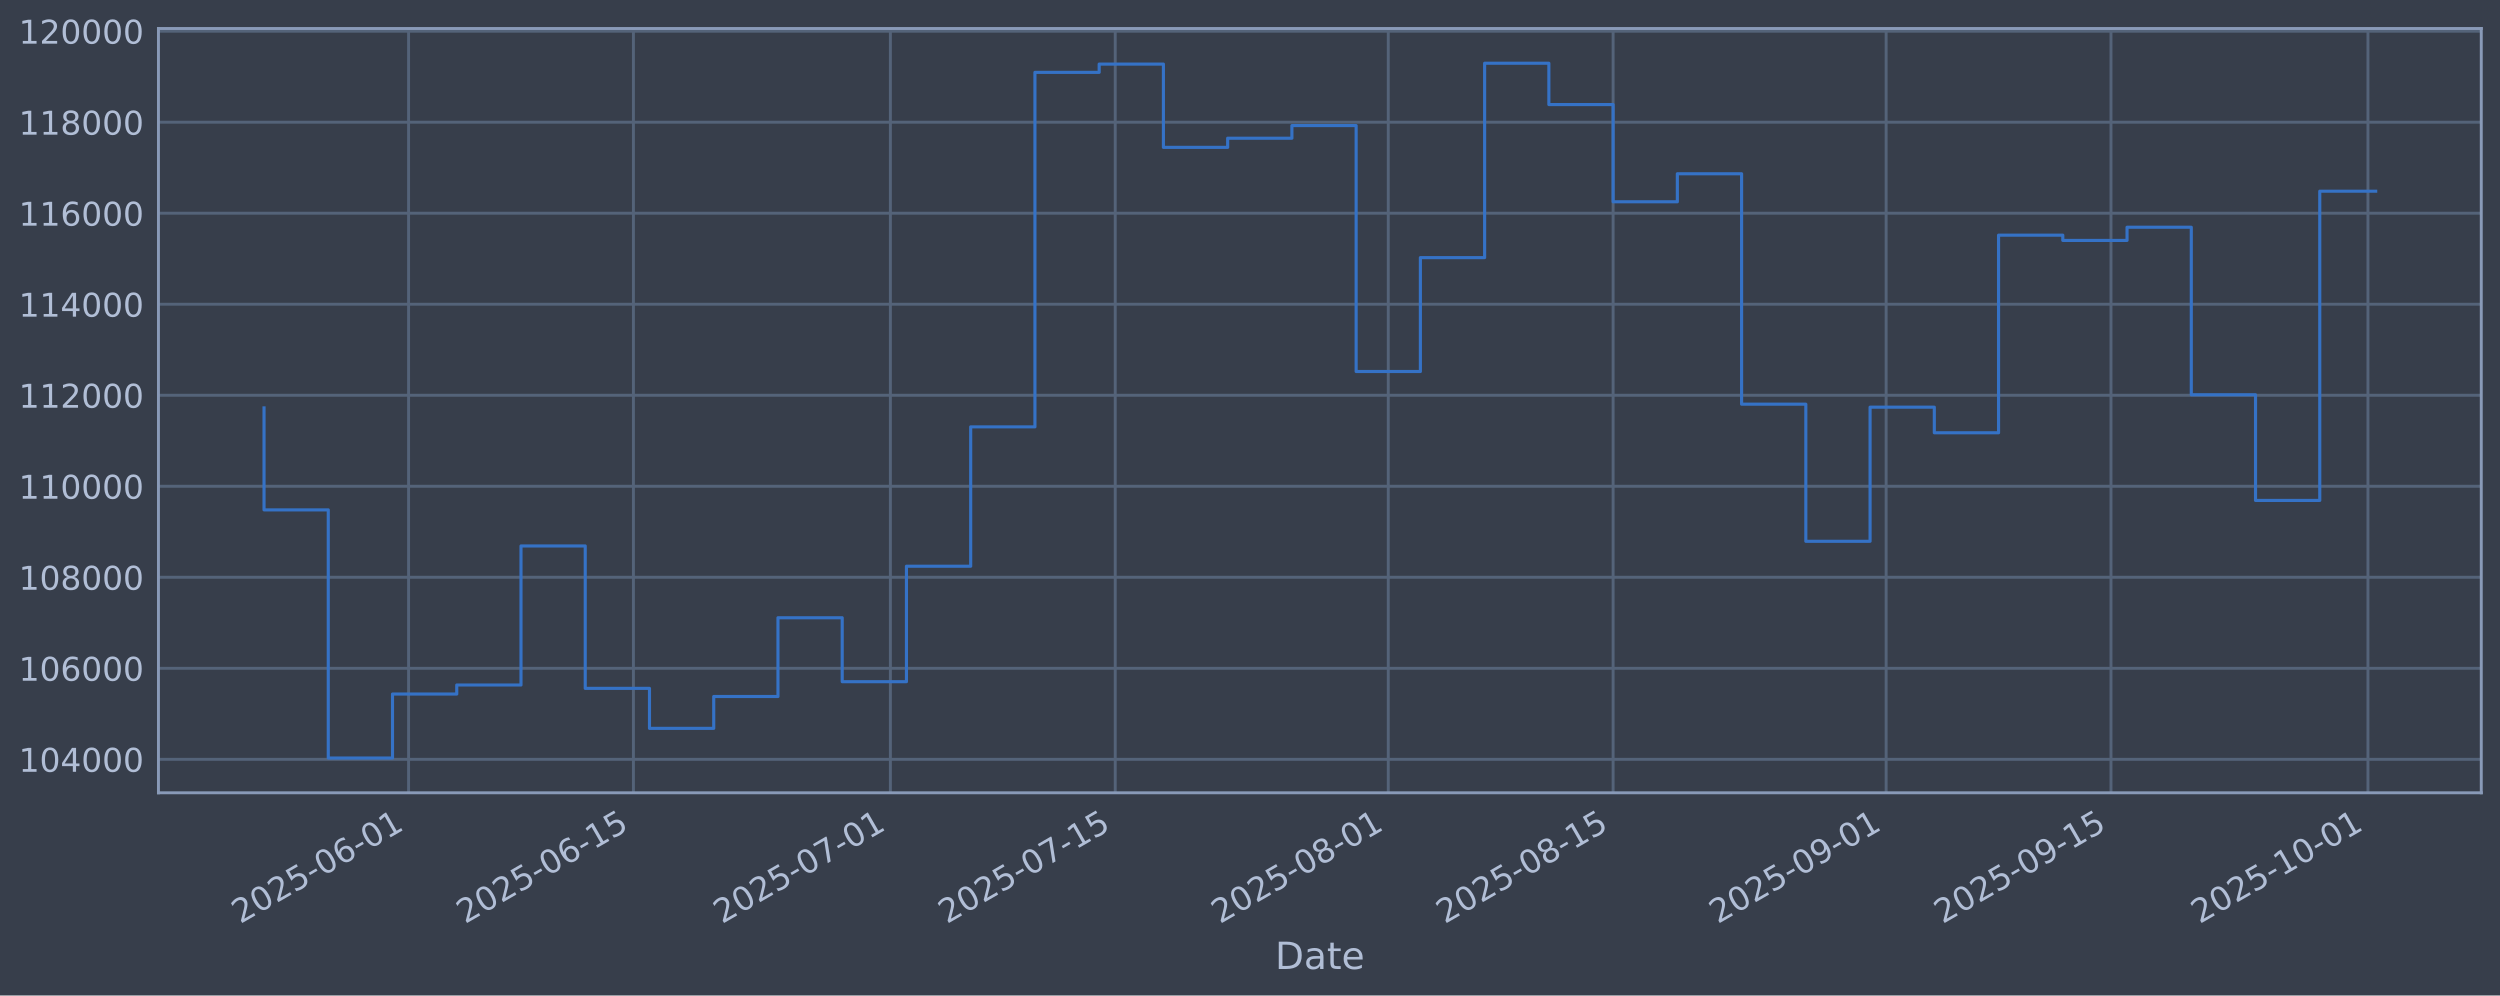
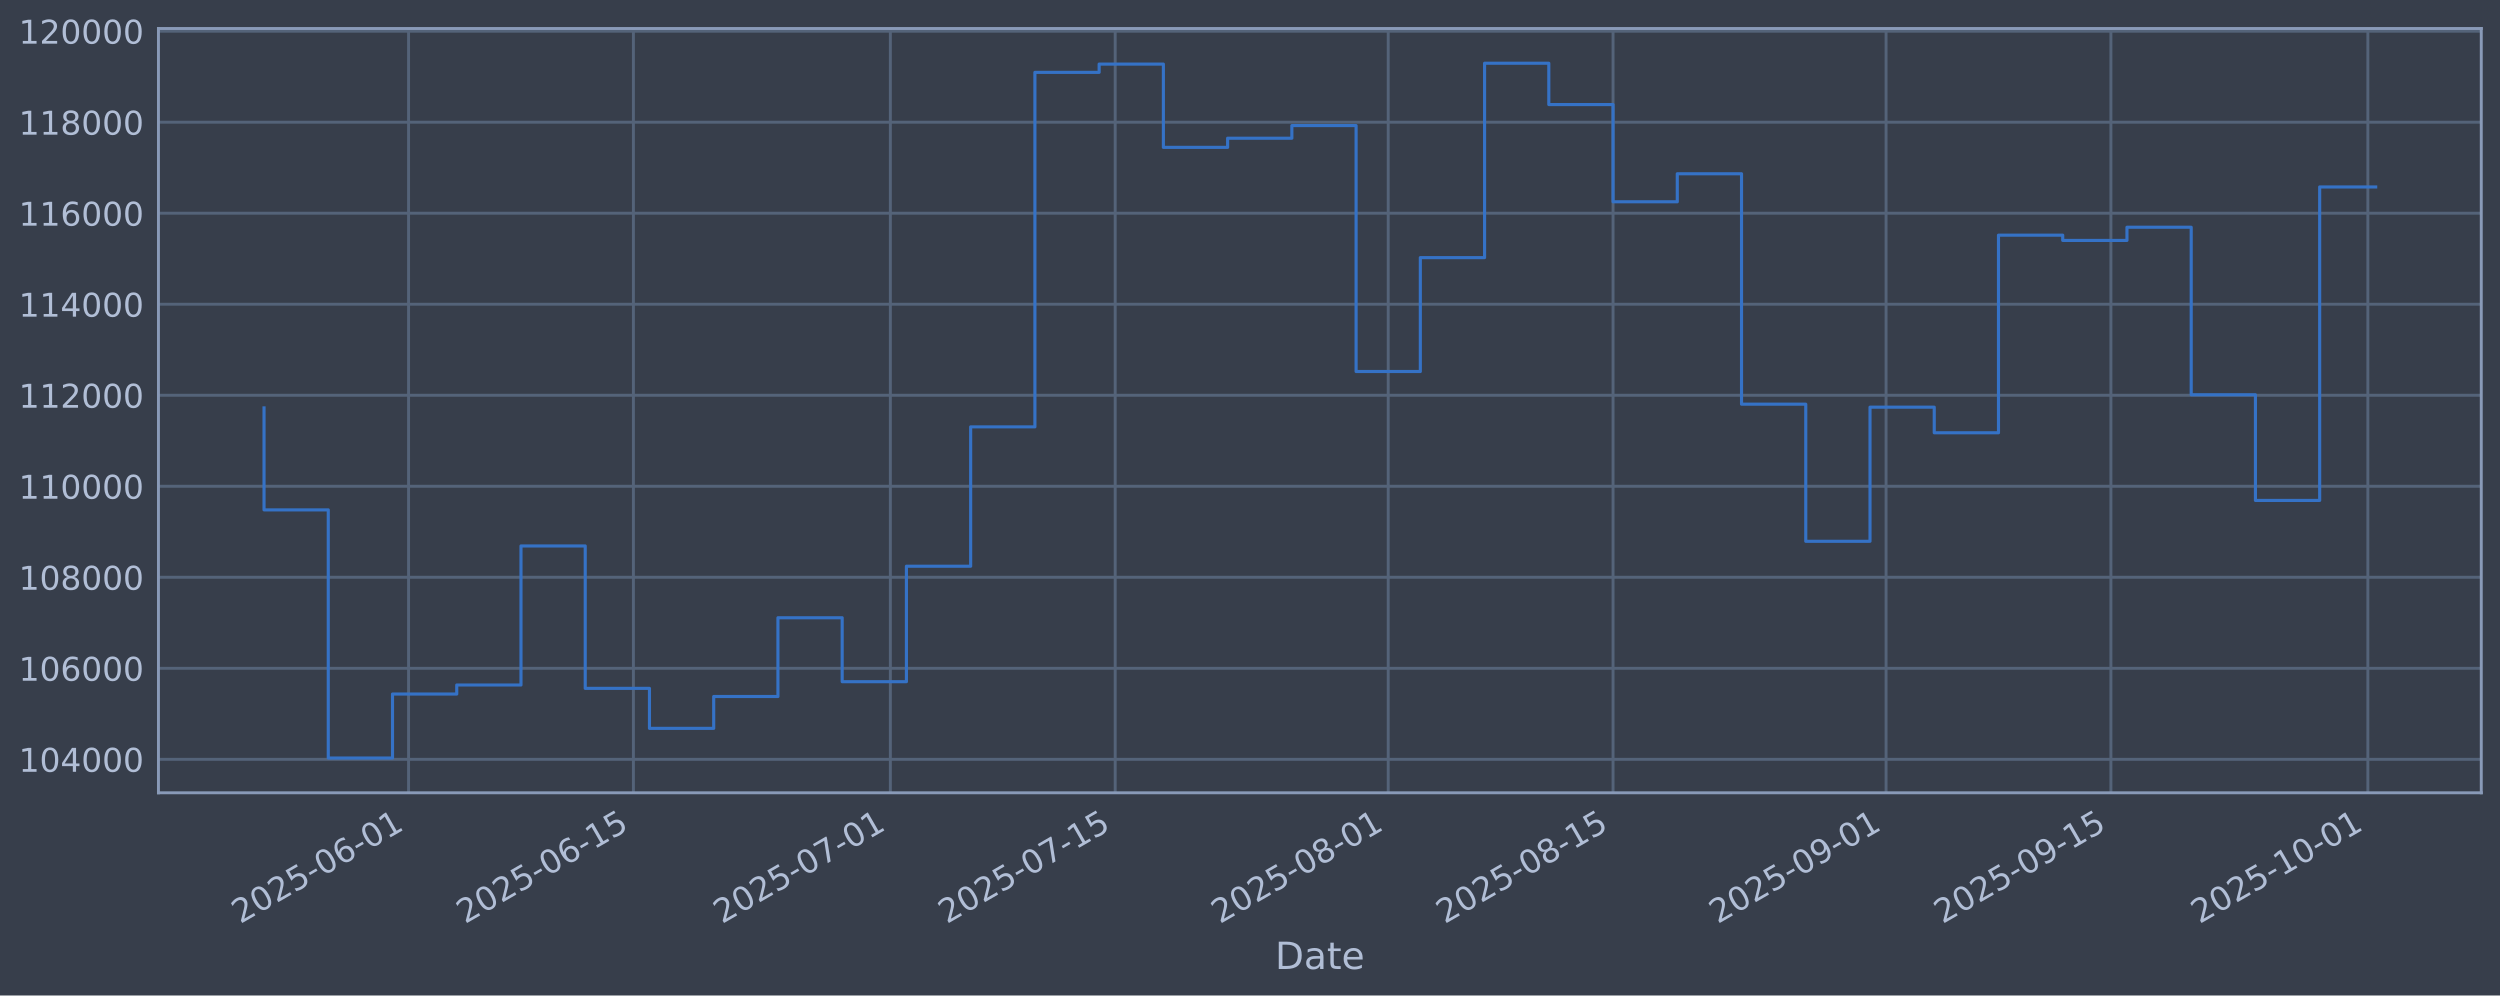
<svg xmlns="http://www.w3.org/2000/svg" xmlns:xlink="http://www.w3.org/1999/xlink" width="960.9pt" height="382.628pt" viewBox="0 0 960.9 382.628" version="1.1">
  <defs>
    <style type="text/css">*{stroke-linejoin: round; stroke-linecap: butt}</style>
  </defs>
  <g id="figure_1">
    <g id="patch_1">
      <path d="M 0 382.628  L 960.9 382.628  L 960.9 0  L 0 0  z " style="fill: #373e4b" />
    </g>
    <g id="axes_1">
      <g id="patch_2">
        <path d="M 60.901 304.718  L 953.701 304.718  L 953.701 10.958  L 60.901 10.958  z " style="fill: #373e4b" />
      </g>
      <g id="matplotlib.axis_1">
        <g id="xtick_1">
          <g id="line2d_1">
-             <path d="M 157.039 304.718  L 157.039 10.958  " clip-path="url(#p49d9ffc39c)" style="fill: none; stroke: #546379; stroke-width: 1.12; stroke-linecap: square" />
+             <path d="M 157.037 304.718  L 157.037 10.958  " clip-path="url(#pc2b0d0d461)" style="fill: none; stroke: #546379; stroke-width: 1.12; stroke-linecap: square" />
          </g>
          <g id="line2d_2" />
          <g id="text_1">
-             <g style="fill: #b1bed6" transform="translate(92.31373 355.2226) rotate(-30) scale(0.126 -0.126)">
+             <g style="fill: #b1bed6" transform="translate(92.31132 355.2226) rotate(-30) scale(0.126 -0.126)">
              <defs>
                <path id="DejaVuSans-32" d="M 1228 531  L 3431 531  L 3431 0  L 469 0  L 469 531  Q 828 903 1448 1529  Q 2069 2156 2228 2338  Q 2531 2678 2651 2914  Q 2772 3150 2772 3378  Q 2772 3750 2511 3984  Q 2250 4219 1831 4219  Q 1534 4219 1204 4116  Q 875 4013 500 3803  L 500 4441  Q 881 4594 1212 4672  Q 1544 4750 1819 4750  Q 2544 4750 2975 4387  Q 3406 4025 3406 3419  Q 3406 3131 3298 2873  Q 3191 2616 2906 2266  Q 2828 2175 2409 1742  Q 1991 1309 1228 531  z " transform="scale(0.015625)" />
                <path id="DejaVuSans-30" d="M 2034 4250  Q 1547 4250 1301 3770  Q 1056 3291 1056 2328  Q 1056 1369 1301 889  Q 1547 409 2034 409  Q 2525 409 2770 889  Q 3016 1369 3016 2328  Q 3016 3291 2770 3770  Q 2525 4250 2034 4250  z M 2034 4750  Q 2819 4750 3233 4129  Q 3647 3509 3647 2328  Q 3647 1150 3233 529  Q 2819 -91 2034 -91  Q 1250 -91 836 529  Q 422 1150 422 2328  Q 422 3509 836 4129  Q 1250 4750 2034 4750  z " transform="scale(0.015625)" />
                <path id="DejaVuSans-35" d="M 691 4666  L 3169 4666  L 3169 4134  L 1269 4134  L 1269 2991  Q 1406 3038 1543 3061  Q 1681 3084 1819 3084  Q 2600 3084 3056 2656  Q 3513 2228 3513 1497  Q 3513 744 3044 326  Q 2575 -91 1722 -91  Q 1428 -91 1123 -41  Q 819 9 494 109  L 494 744  Q 775 591 1075 516  Q 1375 441 1709 441  Q 2250 441 2565 725  Q 2881 1009 2881 1497  Q 2881 1984 2565 2268  Q 2250 2553 1709 2553  Q 1456 2553 1204 2497  Q 953 2441 691 2322  L 691 4666  z " transform="scale(0.015625)" />
                <path id="DejaVuSans-2d" d="M 313 2009  L 1997 2009  L 1997 1497  L 313 1497  L 313 2009  z " transform="scale(0.015625)" />
                <path id="DejaVuSans-36" d="M 2113 2584  Q 1688 2584 1439 2293  Q 1191 2003 1191 1497  Q 1191 994 1439 701  Q 1688 409 2113 409  Q 2538 409 2786 701  Q 3034 994 3034 1497  Q 3034 2003 2786 2293  Q 2538 2584 2113 2584  z M 3366 4563  L 3366 3988  Q 3128 4100 2886 4159  Q 2644 4219 2406 4219  Q 1781 4219 1451 3797  Q 1122 3375 1075 2522  Q 1259 2794 1537 2939  Q 1816 3084 2150 3084  Q 2853 3084 3261 2657  Q 3669 2231 3669 1497  Q 3669 778 3244 343  Q 2819 -91 2113 -91  Q 1303 -91 875 529  Q 447 1150 447 2328  Q 447 3434 972 4092  Q 1497 4750 2381 4750  Q 2619 4750 2861 4703  Q 3103 4656 3366 4563  z " transform="scale(0.015625)" />
                <path id="DejaVuSans-31" d="M 794 531  L 1825 531  L 1825 4091  L 703 3866  L 703 4441  L 1819 4666  L 2450 4666  L 2450 531  L 3481 531  L 3481 0  L 794 0  L 794 531  z " transform="scale(0.015625)" />
              </defs>
              <use xlink:href="#DejaVuSans-32" />
              <use xlink:href="#DejaVuSans-30" transform="translate(63.62305 0)" />
              <use xlink:href="#DejaVuSans-32" transform="translate(127.2461 0)" />
              <use xlink:href="#DejaVuSans-35" transform="translate(190.8691 0)" />
              <use xlink:href="#DejaVuSans-2d" transform="translate(254.4922 0)" />
              <use xlink:href="#DejaVuSans-30" transform="translate(290.5762 0)" />
              <use xlink:href="#DejaVuSans-36" transform="translate(354.1992 0)" />
              <use xlink:href="#DejaVuSans-2d" transform="translate(417.8223 0)" />
              <use xlink:href="#DejaVuSans-30" transform="translate(453.9062 0)" />
              <use xlink:href="#DejaVuSans-31" transform="translate(517.5293 0)" />
            </g>
          </g>
        </g>
        <g id="xtick_2">
          <g id="line2d_3">
-             <path d="M 243.461 304.718  L 243.461 10.958  " clip-path="url(#p49d9ffc39c)" style="fill: none; stroke: #546379; stroke-width: 1.12; stroke-linecap: square" />
+             <path d="M 243.455 304.718  L 243.455 10.958  " clip-path="url(#pc2b0d0d461)" style="fill: none; stroke: #546379; stroke-width: 1.12; stroke-linecap: square" />
          </g>
          <g id="line2d_4" />
          <g id="text_2">
-             <g style="fill: #b1bed6" transform="translate(178.7356 355.2226) rotate(-30) scale(0.126 -0.126)">
+             <g style="fill: #b1bed6" transform="translate(178.7295 355.2226) rotate(-30) scale(0.126 -0.126)">
              <use xlink:href="#DejaVuSans-32" />
              <use xlink:href="#DejaVuSans-30" transform="translate(63.62305 0)" />
              <use xlink:href="#DejaVuSans-32" transform="translate(127.2461 0)" />
              <use xlink:href="#DejaVuSans-35" transform="translate(190.8691 0)" />
              <use xlink:href="#DejaVuSans-2d" transform="translate(254.4922 0)" />
              <use xlink:href="#DejaVuSans-30" transform="translate(290.5762 0)" />
              <use xlink:href="#DejaVuSans-36" transform="translate(354.1992 0)" />
              <use xlink:href="#DejaVuSans-2d" transform="translate(417.8223 0)" />
              <use xlink:href="#DejaVuSans-31" transform="translate(453.9062 0)" />
              <use xlink:href="#DejaVuSans-35" transform="translate(517.5293 0)" />
            </g>
          </g>
        </g>
        <g id="xtick_3">
          <g id="line2d_5">
-             <path d="M 342.229 304.718  L 342.229 10.958  " clip-path="url(#p49d9ffc39c)" style="fill: none; stroke: #546379; stroke-width: 1.12; stroke-linecap: square" />
+             <path d="M 342.219 304.718  L 342.219 10.958  " clip-path="url(#pc2b0d0d461)" style="fill: none; stroke: #546379; stroke-width: 1.12; stroke-linecap: square" />
          </g>
          <g id="line2d_6" />
          <g id="text_3">
-             <g style="fill: #b1bed6" transform="translate(277.5035 355.2226) rotate(-30) scale(0.126 -0.126)">
+             <g style="fill: #b1bed6" transform="translate(277.493 355.2226) rotate(-30) scale(0.126 -0.126)">
              <defs>
                <path id="DejaVuSans-37" d="M 525 4666  L 3525 4666  L 3525 4397  L 1831 0  L 1172 0  L 2766 4134  L 525 4134  L 525 4666  z " transform="scale(0.015625)" />
              </defs>
              <use xlink:href="#DejaVuSans-32" />
              <use xlink:href="#DejaVuSans-30" transform="translate(63.62305 0)" />
              <use xlink:href="#DejaVuSans-32" transform="translate(127.2461 0)" />
              <use xlink:href="#DejaVuSans-35" transform="translate(190.8691 0)" />
              <use xlink:href="#DejaVuSans-2d" transform="translate(254.4922 0)" />
              <use xlink:href="#DejaVuSans-30" transform="translate(290.5762 0)" />
              <use xlink:href="#DejaVuSans-37" transform="translate(354.1992 0)" />
              <use xlink:href="#DejaVuSans-2d" transform="translate(417.8223 0)" />
              <use xlink:href="#DejaVuSans-30" transform="translate(453.9062 0)" />
              <use xlink:href="#DejaVuSans-31" transform="translate(517.5293 0)" />
            </g>
          </g>
        </g>
        <g id="xtick_4">
          <g id="line2d_7">
-             <path d="M 428.651 304.718  L 428.651 10.958  " clip-path="url(#p49d9ffc39c)" style="fill: none; stroke: #546379; stroke-width: 1.12; stroke-linecap: square" />
+             <path d="M 428.637 304.718  L 428.637 10.958  " clip-path="url(#pc2b0d0d461)" style="fill: none; stroke: #546379; stroke-width: 1.12; stroke-linecap: square" />
          </g>
          <g id="line2d_8" />
          <g id="text_4">
-             <g style="fill: #b1bed6" transform="translate(363.9253 355.2226) rotate(-30) scale(0.126 -0.126)">
+             <g style="fill: #b1bed6" transform="translate(363.9112 355.2226) rotate(-30) scale(0.126 -0.126)">
              <use xlink:href="#DejaVuSans-32" />
              <use xlink:href="#DejaVuSans-30" transform="translate(63.62305 0)" />
              <use xlink:href="#DejaVuSans-32" transform="translate(127.2461 0)" />
              <use xlink:href="#DejaVuSans-35" transform="translate(190.8691 0)" />
              <use xlink:href="#DejaVuSans-2d" transform="translate(254.4922 0)" />
              <use xlink:href="#DejaVuSans-30" transform="translate(290.5762 0)" />
              <use xlink:href="#DejaVuSans-37" transform="translate(354.1992 0)" />
              <use xlink:href="#DejaVuSans-2d" transform="translate(417.8223 0)" />
              <use xlink:href="#DejaVuSans-31" transform="translate(453.9062 0)" />
              <use xlink:href="#DejaVuSans-35" transform="translate(517.5293 0)" />
            </g>
          </g>
        </g>
        <g id="xtick_5">
          <g id="line2d_9">
-             <path d="M 533.592 304.718  L 533.592 10.958  " clip-path="url(#p49d9ffc39c)" style="fill: none; stroke: #546379; stroke-width: 1.12; stroke-linecap: square" />
+             <path d="M 533.573 304.718  L 533.573 10.958  " clip-path="url(#pc2b0d0d461)" style="fill: none; stroke: #546379; stroke-width: 1.12; stroke-linecap: square" />
          </g>
          <g id="line2d_10" />
          <g id="text_5">
-             <g style="fill: #b1bed6" transform="translate(468.8662 355.2226) rotate(-30) scale(0.126 -0.126)">
+             <g style="fill: #b1bed6" transform="translate(468.8475 355.2226) rotate(-30) scale(0.126 -0.126)">
              <defs>
                <path id="DejaVuSans-38" d="M 2034 2216  Q 1584 2216 1326 1975  Q 1069 1734 1069 1313  Q 1069 891 1326 650  Q 1584 409 2034 409  Q 2484 409 2743 651  Q 3003 894 3003 1313  Q 3003 1734 2745 1975  Q 2488 2216 2034 2216  z M 1403 2484  Q 997 2584 770 2862  Q 544 3141 544 3541  Q 544 4100 942 4425  Q 1341 4750 2034 4750  Q 2731 4750 3128 4425  Q 3525 4100 3525 3541  Q 3525 3141 3298 2862  Q 3072 2584 2669 2484  Q 3125 2378 3379 2068  Q 3634 1759 3634 1313  Q 3634 634 3220 271  Q 2806 -91 2034 -91  Q 1263 -91 848 271  Q 434 634 434 1313  Q 434 1759 690 2068  Q 947 2378 1403 2484  z M 1172 3481  Q 1172 3119 1398 2916  Q 1625 2713 2034 2713  Q 2441 2713 2670 2916  Q 2900 3119 2900 3481  Q 2900 3844 2670 4047  Q 2441 4250 2034 4250  Q 1625 4250 1398 4047  Q 1172 3844 1172 3481  z " transform="scale(0.015625)" />
              </defs>
              <use xlink:href="#DejaVuSans-32" />
              <use xlink:href="#DejaVuSans-30" transform="translate(63.62305 0)" />
              <use xlink:href="#DejaVuSans-32" transform="translate(127.2461 0)" />
              <use xlink:href="#DejaVuSans-35" transform="translate(190.8691 0)" />
              <use xlink:href="#DejaVuSans-2d" transform="translate(254.4922 0)" />
              <use xlink:href="#DejaVuSans-30" transform="translate(290.5762 0)" />
              <use xlink:href="#DejaVuSans-38" transform="translate(354.1992 0)" />
              <use xlink:href="#DejaVuSans-2d" transform="translate(417.8223 0)" />
              <use xlink:href="#DejaVuSans-30" transform="translate(453.9062 0)" />
              <use xlink:href="#DejaVuSans-31" transform="translate(517.5293 0)" />
            </g>
          </g>
        </g>
        <g id="xtick_6">
          <g id="line2d_11">
-             <path d="M 620.014 304.718  L 620.014 10.958  " clip-path="url(#p49d9ffc39c)" style="fill: none; stroke: #546379; stroke-width: 1.12; stroke-linecap: square" />
+             <path d="M 619.991 304.718  L 619.991 10.958  " clip-path="url(#pc2b0d0d461)" style="fill: none; stroke: #546379; stroke-width: 1.12; stroke-linecap: square" />
          </g>
          <g id="line2d_12" />
          <g id="text_6">
-             <g style="fill: #b1bed6" transform="translate(555.2881 355.2226) rotate(-30) scale(0.126 -0.126)">
+             <g style="fill: #b1bed6" transform="translate(555.2656 355.2226) rotate(-30) scale(0.126 -0.126)">
              <use xlink:href="#DejaVuSans-32" />
              <use xlink:href="#DejaVuSans-30" transform="translate(63.62305 0)" />
              <use xlink:href="#DejaVuSans-32" transform="translate(127.2461 0)" />
              <use xlink:href="#DejaVuSans-35" transform="translate(190.8691 0)" />
              <use xlink:href="#DejaVuSans-2d" transform="translate(254.4922 0)" />
              <use xlink:href="#DejaVuSans-30" transform="translate(290.5762 0)" />
              <use xlink:href="#DejaVuSans-38" transform="translate(354.1992 0)" />
              <use xlink:href="#DejaVuSans-2d" transform="translate(417.8223 0)" />
              <use xlink:href="#DejaVuSans-31" transform="translate(453.9062 0)" />
              <use xlink:href="#DejaVuSans-35" transform="translate(517.5293 0)" />
            </g>
          </g>
        </g>
        <g id="xtick_7">
          <g id="line2d_13">
-             <path d="M 724.954 304.718  L 724.954 10.958  " clip-path="url(#p49d9ffc39c)" style="fill: none; stroke: #546379; stroke-width: 1.12; stroke-linecap: square" />
+             <path d="M 724.927 304.718  L 724.927 10.958  " clip-path="url(#pc2b0d0d461)" style="fill: none; stroke: #546379; stroke-width: 1.12; stroke-linecap: square" />
          </g>
          <g id="line2d_14" />
          <g id="text_7">
-             <g style="fill: #b1bed6" transform="translate(660.2289 355.2226) rotate(-30) scale(0.126 -0.126)">
+             <g style="fill: #b1bed6" transform="translate(660.2019 355.2226) rotate(-30) scale(0.126 -0.126)">
              <defs>
                <path id="DejaVuSans-39" d="M 703 97  L 703 672  Q 941 559 1184 500  Q 1428 441 1663 441  Q 2288 441 2617 861  Q 2947 1281 2994 2138  Q 2813 1869 2534 1725  Q 2256 1581 1919 1581  Q 1219 1581 811 2004  Q 403 2428 403 3163  Q 403 3881 828 4315  Q 1253 4750 1959 4750  Q 2769 4750 3195 4129  Q 3622 3509 3622 2328  Q 3622 1225 3098 567  Q 2575 -91 1691 -91  Q 1453 -91 1209 -44  Q 966 3 703 97  z M 1959 2075  Q 2384 2075 2632 2365  Q 2881 2656 2881 3163  Q 2881 3666 2632 3958  Q 2384 4250 1959 4250  Q 1534 4250 1286 3958  Q 1038 3666 1038 3163  Q 1038 2656 1286 2365  Q 1534 2075 1959 2075  z " transform="scale(0.015625)" />
              </defs>
              <use xlink:href="#DejaVuSans-32" />
              <use xlink:href="#DejaVuSans-30" transform="translate(63.62305 0)" />
              <use xlink:href="#DejaVuSans-32" transform="translate(127.2461 0)" />
              <use xlink:href="#DejaVuSans-35" transform="translate(190.8691 0)" />
              <use xlink:href="#DejaVuSans-2d" transform="translate(254.4922 0)" />
              <use xlink:href="#DejaVuSans-30" transform="translate(290.5762 0)" />
              <use xlink:href="#DejaVuSans-39" transform="translate(354.1992 0)" />
              <use xlink:href="#DejaVuSans-2d" transform="translate(417.8223 0)" />
              <use xlink:href="#DejaVuSans-30" transform="translate(453.9062 0)" />
              <use xlink:href="#DejaVuSans-31" transform="translate(517.5293 0)" />
            </g>
          </g>
        </g>
        <g id="xtick_8">
          <g id="line2d_15">
-             <path d="M 811.376 304.718  L 811.376 10.958  " clip-path="url(#p49d9ffc39c)" style="fill: none; stroke: #546379; stroke-width: 1.12; stroke-linecap: square" />
+             <path d="M 811.346 304.718  L 811.346 10.958  " clip-path="url(#pc2b0d0d461)" style="fill: none; stroke: #546379; stroke-width: 1.12; stroke-linecap: square" />
          </g>
          <g id="line2d_16" />
          <g id="text_8">
-             <g style="fill: #b1bed6" transform="translate(746.6508 355.2226) rotate(-30) scale(0.126 -0.126)">
+             <g style="fill: #b1bed6" transform="translate(746.62 355.2226) rotate(-30) scale(0.126 -0.126)">
              <use xlink:href="#DejaVuSans-32" />
              <use xlink:href="#DejaVuSans-30" transform="translate(63.62305 0)" />
              <use xlink:href="#DejaVuSans-32" transform="translate(127.2461 0)" />
              <use xlink:href="#DejaVuSans-35" transform="translate(190.8691 0)" />
              <use xlink:href="#DejaVuSans-2d" transform="translate(254.4922 0)" />
              <use xlink:href="#DejaVuSans-30" transform="translate(290.5762 0)" />
              <use xlink:href="#DejaVuSans-39" transform="translate(354.1992 0)" />
              <use xlink:href="#DejaVuSans-2d" transform="translate(417.8223 0)" />
              <use xlink:href="#DejaVuSans-31" transform="translate(453.9062 0)" />
              <use xlink:href="#DejaVuSans-35" transform="translate(517.5293 0)" />
            </g>
          </g>
        </g>
        <g id="xtick_9">
          <g id="line2d_17">
-             <path d="M 910.144 304.718  L 910.144 10.958  " clip-path="url(#p49d9ffc39c)" style="fill: none; stroke: #546379; stroke-width: 1.12; stroke-linecap: square" />
+             <path d="M 910.109 304.718  L 910.109 10.958  " clip-path="url(#pc2b0d0d461)" style="fill: none; stroke: #546379; stroke-width: 1.12; stroke-linecap: square" />
          </g>
          <g id="line2d_18" />
          <g id="text_9">
-             <g style="fill: #b1bed6" transform="translate(845.4187 355.2226) rotate(-30) scale(0.126 -0.126)">
+             <g style="fill: #b1bed6" transform="translate(845.3836 355.2226) rotate(-30) scale(0.126 -0.126)">
              <use xlink:href="#DejaVuSans-32" />
              <use xlink:href="#DejaVuSans-30" transform="translate(63.62305 0)" />
              <use xlink:href="#DejaVuSans-32" transform="translate(127.2461 0)" />
              <use xlink:href="#DejaVuSans-35" transform="translate(190.8691 0)" />
              <use xlink:href="#DejaVuSans-2d" transform="translate(254.4922 0)" />
              <use xlink:href="#DejaVuSans-31" transform="translate(290.5762 0)" />
              <use xlink:href="#DejaVuSans-30" transform="translate(354.1992 0)" />
              <use xlink:href="#DejaVuSans-2d" transform="translate(417.8223 0)" />
              <use xlink:href="#DejaVuSans-30" transform="translate(453.9062 0)" />
              <use xlink:href="#DejaVuSans-31" transform="translate(517.5293 0)" />
            </g>
          </g>
        </g>
        <g id="text_10">
          <g style="fill: #b1bed6" transform="translate(490.0914 372.4337) scale(0.144 -0.144)">
            <defs>
              <path id="DejaVuSans-44" d="M 1259 4147  L 1259 519  L 2022 519  Q 2988 519 3436 956  Q 3884 1394 3884 2338  Q 3884 3275 3436 3711  Q 2988 4147 2022 4147  L 1259 4147  z M 628 4666  L 1925 4666  Q 3281 4666 3915 4102  Q 4550 3538 4550 2338  Q 4550 1131 3912 565  Q 3275 0 1925 0  L 628 0  L 628 4666  z " transform="scale(0.015625)" />
              <path id="DejaVuSans-61" d="M 2194 1759  Q 1497 1759 1228 1600  Q 959 1441 959 1056  Q 959 750 1161 570  Q 1363 391 1709 391  Q 2188 391 2477 730  Q 2766 1069 2766 1631  L 2766 1759  L 2194 1759  z M 3341 1997  L 3341 0  L 2766 0  L 2766 531  Q 2569 213 2275 61  Q 1981 -91 1556 -91  Q 1019 -91 701 211  Q 384 513 384 1019  Q 384 1609 779 1909  Q 1175 2209 1959 2209  L 2766 2209  L 2766 2266  Q 2766 2663 2505 2880  Q 2244 3097 1772 3097  Q 1472 3097 1187 3025  Q 903 2953 641 2809  L 641 3341  Q 956 3463 1253 3523  Q 1550 3584 1831 3584  Q 2591 3584 2966 3190  Q 3341 2797 3341 1997  z " transform="scale(0.015625)" />
              <path id="DejaVuSans-74" d="M 1172 4494  L 1172 3500  L 2356 3500  L 2356 3053  L 1172 3053  L 1172 1153  Q 1172 725 1289 603  Q 1406 481 1766 481  L 2356 481  L 2356 0  L 1766 0  Q 1100 0 847 248  Q 594 497 594 1153  L 594 3053  L 172 3053  L 172 3500  L 594 3500  L 594 4494  L 1172 4494  z " transform="scale(0.015625)" />
              <path id="DejaVuSans-65" d="M 3597 1894  L 3597 1613  L 953 1613  Q 991 1019 1311 708  Q 1631 397 2203 397  Q 2534 397 2845 478  Q 3156 559 3463 722  L 3463 178  Q 3153 47 2828 -22  Q 2503 -91 2169 -91  Q 1331 -91 842 396  Q 353 884 353 1716  Q 353 2575 817 3079  Q 1281 3584 2069 3584  Q 2775 3584 3186 3129  Q 3597 2675 3597 1894  z M 3022 2063  Q 3016 2534 2758 2815  Q 2500 3097 2075 3097  Q 1594 3097 1305 2825  Q 1016 2553 972 2059  L 3022 2063  z " transform="scale(0.015625)" />
            </defs>
            <use xlink:href="#DejaVuSans-44" />
            <use xlink:href="#DejaVuSans-61" transform="translate(77.00195 0)" />
            <use xlink:href="#DejaVuSans-74" transform="translate(138.2812 0)" />
            <use xlink:href="#DejaVuSans-65" transform="translate(177.4902 0)" />
          </g>
        </g>
      </g>
      <g id="matplotlib.axis_2">
        <g id="ytick_1">
          <g id="line2d_19">
-             <path d="M 60.901 291.85  L 953.701 291.85  " clip-path="url(#p49d9ffc39c)" style="fill: none; stroke: #546379; stroke-width: 1.12; stroke-linecap: square" />
+             <path d="M 60.901 291.85  L 953.701 291.85  " clip-path="url(#pc2b0d0d461)" style="fill: none; stroke: #546379; stroke-width: 1.12; stroke-linecap: square" />
          </g>
          <g id="line2d_20" />
          <g id="text_11">
            <g style="fill: #b1bed6" transform="translate(7.2 296.6367) scale(0.126 -0.126)">
              <defs>
                <path id="DejaVuSans-34" d="M 2419 4116  L 825 1625  L 2419 1625  L 2419 4116  z M 2253 4666  L 3047 4666  L 3047 1625  L 3713 1625  L 3713 1100  L 3047 1100  L 3047 0  L 2419 0  L 2419 1100  L 313 1100  L 313 1709  L 2253 4666  z " transform="scale(0.015625)" />
              </defs>
              <use xlink:href="#DejaVuSans-31" />
              <use xlink:href="#DejaVuSans-30" transform="translate(63.62305 0)" />
              <use xlink:href="#DejaVuSans-34" transform="translate(127.2461 0)" />
              <use xlink:href="#DejaVuSans-30" transform="translate(190.8691 0)" />
              <use xlink:href="#DejaVuSans-30" transform="translate(254.4922 0)" />
              <use xlink:href="#DejaVuSans-30" transform="translate(318.1152 0)" />
            </g>
          </g>
        </g>
        <g id="ytick_2">
          <g id="line2d_21">
-             <path d="M 60.901 256.867  L 953.701 256.867  " clip-path="url(#p49d9ffc39c)" style="fill: none; stroke: #546379; stroke-width: 1.12; stroke-linecap: square" />
+             <path d="M 60.901 256.867  L 953.701 256.867  " clip-path="url(#pc2b0d0d461)" style="fill: none; stroke: #546379; stroke-width: 1.12; stroke-linecap: square" />
          </g>
          <g id="line2d_22" />
          <g id="text_12">
            <g style="fill: #b1bed6" transform="translate(7.2 261.6538) scale(0.126 -0.126)">
              <use xlink:href="#DejaVuSans-31" />
              <use xlink:href="#DejaVuSans-30" transform="translate(63.62305 0)" />
              <use xlink:href="#DejaVuSans-36" transform="translate(127.2461 0)" />
              <use xlink:href="#DejaVuSans-30" transform="translate(190.8691 0)" />
              <use xlink:href="#DejaVuSans-30" transform="translate(254.4922 0)" />
              <use xlink:href="#DejaVuSans-30" transform="translate(318.1152 0)" />
            </g>
          </g>
        </g>
        <g id="ytick_3">
          <g id="line2d_23">
-             <path d="M 60.901 221.884  L 953.701 221.884  " clip-path="url(#p49d9ffc39c)" style="fill: none; stroke: #546379; stroke-width: 1.12; stroke-linecap: square" />
+             <path d="M 60.901 221.884  L 953.701 221.884  " clip-path="url(#pc2b0d0d461)" style="fill: none; stroke: #546379; stroke-width: 1.12; stroke-linecap: square" />
          </g>
          <g id="line2d_24" />
          <g id="text_13">
            <g style="fill: #b1bed6" transform="translate(7.2 226.671) scale(0.126 -0.126)">
              <use xlink:href="#DejaVuSans-31" />
              <use xlink:href="#DejaVuSans-30" transform="translate(63.62305 0)" />
              <use xlink:href="#DejaVuSans-38" transform="translate(127.2461 0)" />
              <use xlink:href="#DejaVuSans-30" transform="translate(190.8691 0)" />
              <use xlink:href="#DejaVuSans-30" transform="translate(254.4922 0)" />
              <use xlink:href="#DejaVuSans-30" transform="translate(318.1152 0)" />
            </g>
          </g>
        </g>
        <g id="ytick_4">
          <g id="line2d_25">
-             <path d="M 60.901 186.901  L 953.701 186.901  " clip-path="url(#p49d9ffc39c)" style="fill: none; stroke: #546379; stroke-width: 1.12; stroke-linecap: square" />
+             <path d="M 60.901 186.901  L 953.701 186.901  " clip-path="url(#pc2b0d0d461)" style="fill: none; stroke: #546379; stroke-width: 1.12; stroke-linecap: square" />
          </g>
          <g id="line2d_26" />
          <g id="text_14">
            <g style="fill: #b1bed6" transform="translate(7.2 191.6882) scale(0.126 -0.126)">
              <use xlink:href="#DejaVuSans-31" />
              <use xlink:href="#DejaVuSans-31" transform="translate(63.62305 0)" />
              <use xlink:href="#DejaVuSans-30" transform="translate(127.2461 0)" />
              <use xlink:href="#DejaVuSans-30" transform="translate(190.8691 0)" />
              <use xlink:href="#DejaVuSans-30" transform="translate(254.4922 0)" />
              <use xlink:href="#DejaVuSans-30" transform="translate(318.1152 0)" />
            </g>
          </g>
        </g>
        <g id="ytick_5">
          <g id="line2d_27">
-             <path d="M 60.901 151.918  L 953.701 151.918  " clip-path="url(#p49d9ffc39c)" style="fill: none; stroke: #546379; stroke-width: 1.12; stroke-linecap: square" />
+             <path d="M 60.901 151.918  L 953.701 151.918  " clip-path="url(#pc2b0d0d461)" style="fill: none; stroke: #546379; stroke-width: 1.12; stroke-linecap: square" />
          </g>
          <g id="line2d_28" />
          <g id="text_15">
            <g style="fill: #b1bed6" transform="translate(7.2 156.7053) scale(0.126 -0.126)">
              <use xlink:href="#DejaVuSans-31" />
              <use xlink:href="#DejaVuSans-31" transform="translate(63.62305 0)" />
              <use xlink:href="#DejaVuSans-32" transform="translate(127.2461 0)" />
              <use xlink:href="#DejaVuSans-30" transform="translate(190.8691 0)" />
              <use xlink:href="#DejaVuSans-30" transform="translate(254.4922 0)" />
              <use xlink:href="#DejaVuSans-30" transform="translate(318.1152 0)" />
            </g>
          </g>
        </g>
        <g id="ytick_6">
          <g id="line2d_29">
-             <path d="M 60.901 116.936  L 953.701 116.936  " clip-path="url(#p49d9ffc39c)" style="fill: none; stroke: #546379; stroke-width: 1.12; stroke-linecap: square" />
+             <path d="M 60.901 116.936  L 953.701 116.936  " clip-path="url(#pc2b0d0d461)" style="fill: none; stroke: #546379; stroke-width: 1.12; stroke-linecap: square" />
          </g>
          <g id="line2d_30" />
          <g id="text_16">
            <g style="fill: #b1bed6" transform="translate(7.2 121.7225) scale(0.126 -0.126)">
              <use xlink:href="#DejaVuSans-31" />
              <use xlink:href="#DejaVuSans-31" transform="translate(63.62305 0)" />
              <use xlink:href="#DejaVuSans-34" transform="translate(127.2461 0)" />
              <use xlink:href="#DejaVuSans-30" transform="translate(190.8691 0)" />
              <use xlink:href="#DejaVuSans-30" transform="translate(254.4922 0)" />
              <use xlink:href="#DejaVuSans-30" transform="translate(318.1152 0)" />
            </g>
          </g>
        </g>
        <g id="ytick_7">
          <g id="line2d_31">
-             <path d="M 60.901 81.953  L 953.701 81.953  " clip-path="url(#p49d9ffc39c)" style="fill: none; stroke: #546379; stroke-width: 1.12; stroke-linecap: square" />
+             <path d="M 60.901 81.953  L 953.701 81.953  " clip-path="url(#pc2b0d0d461)" style="fill: none; stroke: #546379; stroke-width: 1.12; stroke-linecap: square" />
          </g>
          <g id="line2d_32" />
          <g id="text_17">
            <g style="fill: #b1bed6" transform="translate(7.2 86.73969) scale(0.126 -0.126)">
              <use xlink:href="#DejaVuSans-31" />
              <use xlink:href="#DejaVuSans-31" transform="translate(63.62305 0)" />
              <use xlink:href="#DejaVuSans-36" transform="translate(127.2461 0)" />
              <use xlink:href="#DejaVuSans-30" transform="translate(190.8691 0)" />
              <use xlink:href="#DejaVuSans-30" transform="translate(254.4922 0)" />
              <use xlink:href="#DejaVuSans-30" transform="translate(318.1152 0)" />
            </g>
          </g>
        </g>
        <g id="ytick_8">
          <g id="line2d_33">
-             <path d="M 60.901 46.97  L 953.701 46.97  " clip-path="url(#p49d9ffc39c)" style="fill: none; stroke: #546379; stroke-width: 1.12; stroke-linecap: square" />
+             <path d="M 60.901 46.97  L 953.701 46.97  " clip-path="url(#pc2b0d0d461)" style="fill: none; stroke: #546379; stroke-width: 1.12; stroke-linecap: square" />
          </g>
          <g id="line2d_34" />
          <g id="text_18">
            <g style="fill: #b1bed6" transform="translate(7.2 51.75686) scale(0.126 -0.126)">
              <use xlink:href="#DejaVuSans-31" />
              <use xlink:href="#DejaVuSans-31" transform="translate(63.62305 0)" />
              <use xlink:href="#DejaVuSans-38" transform="translate(127.2461 0)" />
              <use xlink:href="#DejaVuSans-30" transform="translate(190.8691 0)" />
              <use xlink:href="#DejaVuSans-30" transform="translate(254.4922 0)" />
              <use xlink:href="#DejaVuSans-30" transform="translate(318.1152 0)" />
            </g>
          </g>
        </g>
        <g id="ytick_9">
          <g id="line2d_35">
-             <path d="M 60.901 11.987  L 953.701 11.987  " clip-path="url(#p49d9ffc39c)" style="fill: none; stroke: #546379; stroke-width: 1.12; stroke-linecap: square" />
+             <path d="M 60.901 11.987  L 953.701 11.987  " clip-path="url(#pc2b0d0d461)" style="fill: none; stroke: #546379; stroke-width: 1.12; stroke-linecap: square" />
          </g>
          <g id="line2d_36" />
          <g id="text_19">
            <g style="fill: #b1bed6" transform="translate(7.2 16.77403) scale(0.126 -0.126)">
              <use xlink:href="#DejaVuSans-31" />
              <use xlink:href="#DejaVuSans-32" transform="translate(63.62305 0)" />
              <use xlink:href="#DejaVuSans-30" transform="translate(127.2461 0)" />
              <use xlink:href="#DejaVuSans-30" transform="translate(190.8691 0)" />
              <use xlink:href="#DejaVuSans-30" transform="translate(254.4922 0)" />
              <use xlink:href="#DejaVuSans-30" transform="translate(318.1152 0)" />
            </g>
          </g>
        </g>
      </g>
      <g id="line2d_37">
-         <path d="M 101.482 156.778  L 101.482 195.974  L 126.174 195.974  L 126.174 291.366  L 150.866 291.366  L 150.866 266.759  L 175.558 266.759  L 175.558 263.286  L 200.25 263.286  L 200.25 209.841  L 224.942 209.841  L 224.942 264.586  L 249.634 264.586  L 249.634 279.95  L 274.326 279.95  L 274.326 267.706  L 299.018 267.706  L 299.018 237.446  L 323.71 237.446  L 323.71 262.012  L 348.402 262.012  L 348.402 217.631  L 373.094 217.631  L 373.094 164.07  L 397.786 164.07  L 397.786 27.81  L 422.478 27.81  L 422.478 24.636  L 447.17 24.636  L 447.17 56.646  L 471.862 56.646  L 471.862 53.121  L 496.554 53.121  L 496.554 48.272  L 521.246 48.272  L 521.246 142.793  L 545.938 142.793  L 545.938 99.016  L 570.63 99.016  L 570.63 24.311  L 595.322 24.311  L 595.322 40.185  L 620.014 40.185  L 620.014 77.56  L 644.706 77.56  L 644.706 66.788  L 669.398 66.788  L 669.398 155.356  L 694.089 155.356  L 694.089 208.052  L 718.781 208.052  L 718.781 156.509  L 743.473 156.509  L 743.473 166.341  L 768.165 166.341  L 768.165 90.389  L 792.857 90.389  L 792.857 92.406  L 817.549 92.406  L 817.549 87.351  L 842.241 87.351  L 842.241 151.739  L 866.933 151.739  L 866.933 192.344  L 891.625 192.344  L 891.625 73.49  L 913.119 73.49  " clip-path="url(#p49d9ffc39c)" style="fill: none; stroke: #3572c6; stroke-width: 1.2; stroke-linecap: square" />
+         <path d="M 101.482 156.778  L 101.482 195.974  L 126.173 195.974  L 126.173 291.366  L 150.864 291.366  L 150.864 266.759  L 175.555 266.759  L 175.555 263.286  L 200.246 263.286  L 200.246 209.841  L 224.937 209.841  L 224.937 264.586  L 249.628 264.586  L 249.628 279.95  L 274.319 279.95  L 274.319 267.706  L 299.009 267.706  L 299.009 237.446  L 323.7 237.446  L 323.7 262.012  L 348.391 262.012  L 348.391 217.631  L 373.082 217.631  L 373.082 164.07  L 397.773 164.07  L 397.773 27.81  L 422.464 27.81  L 422.464 24.636  L 447.155 24.636  L 447.155 56.646  L 471.846 56.646  L 471.846 53.121  L 496.537 53.121  L 496.537 48.272  L 521.228 48.272  L 521.228 142.793  L 545.918 142.793  L 545.918 99.016  L 570.609 99.016  L 570.609 24.311  L 595.3 24.311  L 595.3 40.185  L 619.991 40.185  L 619.991 77.56  L 644.682 77.56  L 644.682 66.788  L 669.373 66.788  L 669.373 155.356  L 694.064 155.356  L 694.064 208.052  L 718.755 208.052  L 718.755 156.509  L 743.446 156.509  L 743.446 166.341  L 768.136 166.341  L 768.136 90.389  L 792.827 90.389  L 792.827 92.406  L 817.518 92.406  L 817.518 87.351  L 842.209 87.351  L 842.209 151.739  L 866.9 151.739  L 866.9 192.344  L 891.591 192.344  L 891.591 71.851  L 913.119 71.851  " clip-path="url(#pc2b0d0d461)" style="fill: none; stroke: #3572c6; stroke-width: 1.2; stroke-linecap: square" />
      </g>
      <g id="patch_3">
        <path d="M 60.901 304.718  L 60.901 10.958  " style="fill: none; stroke: #899ab8; stroke-width: 1.12; stroke-linejoin: miter; stroke-linecap: square" />
      </g>
      <g id="patch_4">
        <path d="M 953.701 304.718  L 953.701 10.958  " style="fill: none; stroke: #899ab8; stroke-width: 1.12; stroke-linejoin: miter; stroke-linecap: square" />
      </g>
      <g id="patch_5">
        <path d="M 60.901 304.718  L 953.701 304.718  " style="fill: none; stroke: #899ab8; stroke-width: 1.12; stroke-linejoin: miter; stroke-linecap: square" />
      </g>
      <g id="patch_6">
        <path d="M 60.901 10.958  L 953.701 10.958  " style="fill: none; stroke: #899ab8; stroke-width: 1.12; stroke-linejoin: miter; stroke-linecap: square" />
      </g>
    </g>
  </g>
  <defs>
-     <clipPath id="p49d9ffc39c">
+     <clipPath id="pc2b0d0d461">
      <rect x="60.901" y="10.958" width="892.8" height="293.76" />
    </clipPath>
  </defs>
</svg>
